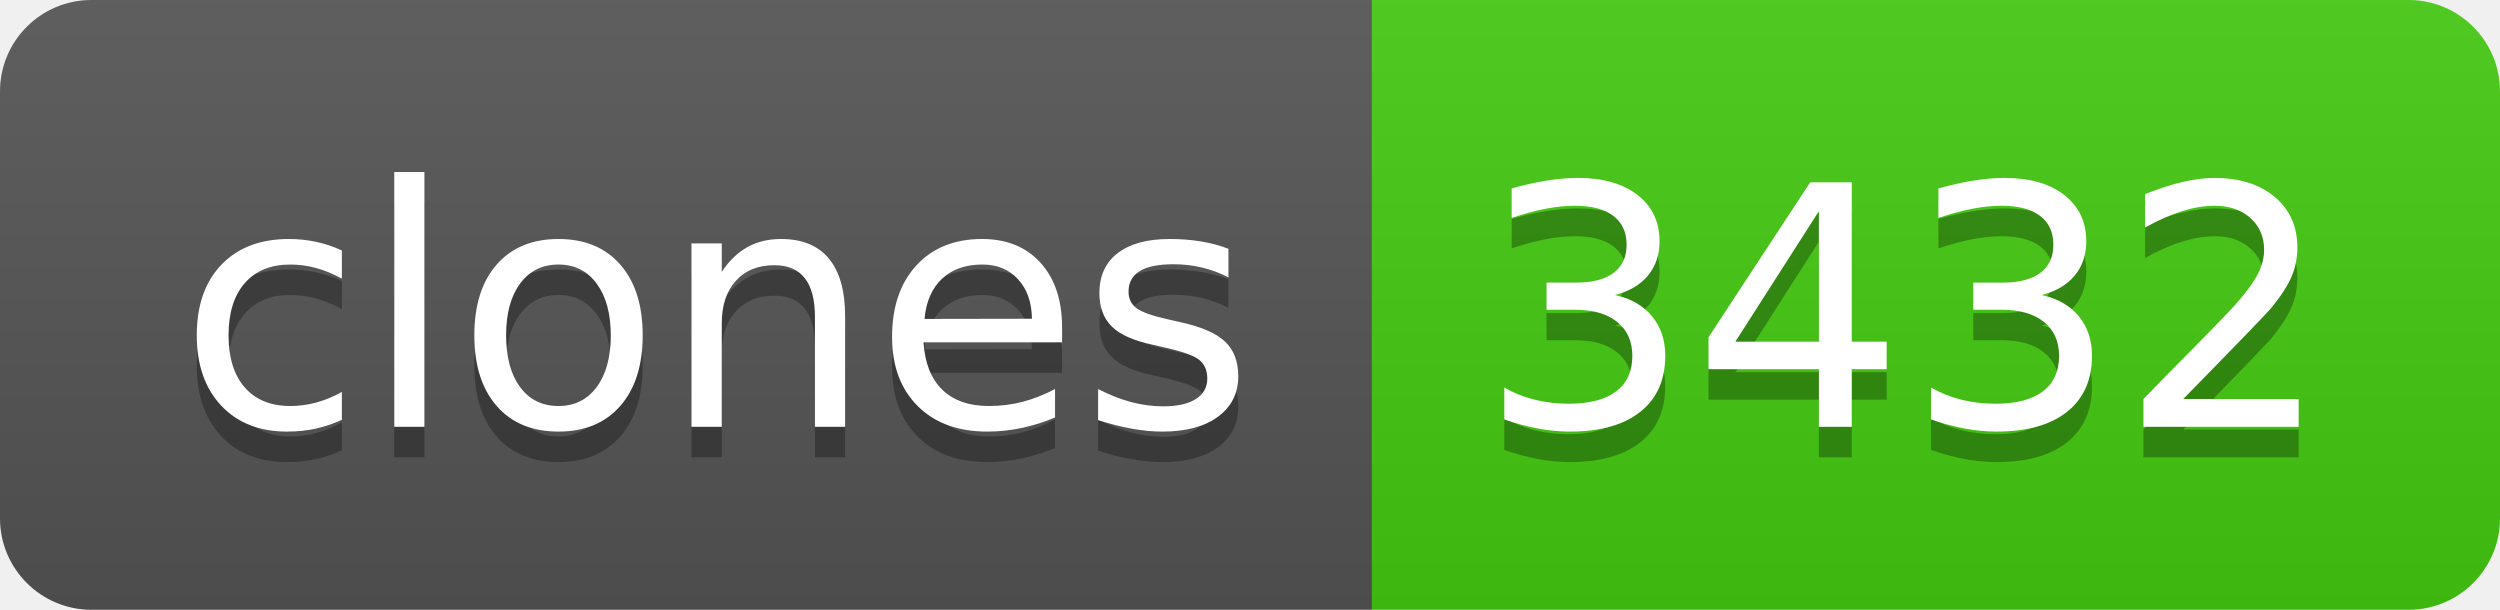
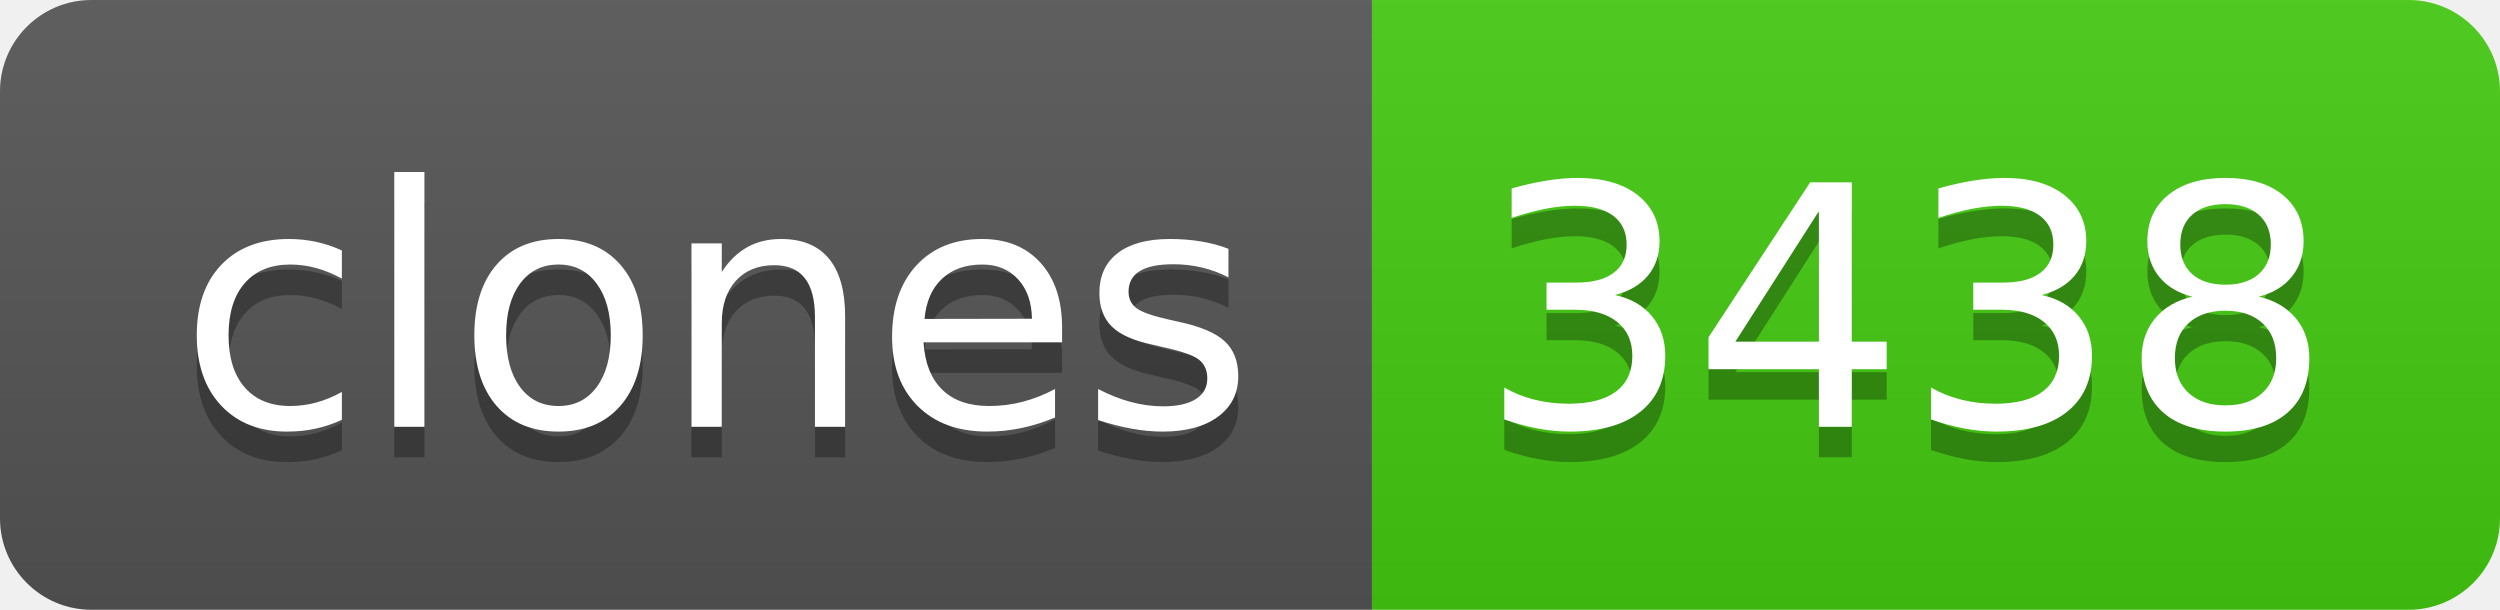
- <svg xmlns="http://www.w3.org/2000/svg" width="82" height="20" role="img" aria-label="clones: 3432">
+ <svg xmlns="http://www.w3.org/2000/svg" width="82" height="20" role="img" aria-label="clones: 3438">
  <linearGradient id="s" x2="0" y2="100%">
    <stop offset="0" stop-color="#bbb" stop-opacity=".1" />
    <stop offset="1" stop-opacity=".1" />
  </linearGradient>
  <clipPath id="r">
    <rect width="82" height="20" rx="3" fill="#fff" />
  </clipPath>
  <g clip-path="url(#r)">
    <rect width="45" height="20" fill="#555" />
    <rect x="45" width="37" height="20" fill="#4c1" />
    <rect width="82" height="20" fill="url(#s)" />
  </g>
  <g fill="#fff" text-anchor="middle" font-family="Verdana,Geneva,DejaVu Sans,sans-serif" text-rendering="geometricPrecision" font-size="110">
    <text aria-hidden="true" x="235" y="150" fill="#010101" fill-opacity=".3" transform="scale(.1)" textLength="350">clones</text>
    <text x="235" y="140" transform="scale(.1)" fill="#fff" textLength="350">clones</text>
-     <text aria-hidden="true" x="625" y="150" fill="#010101" fill-opacity=".3" transform="scale(.1)" textLength="270">3432</text>
-     <text x="625" y="140" transform="scale(.1)" fill="#fff" textLength="270">3432</text>
+     <text aria-hidden="true" x="625" y="150" fill="#010101" fill-opacity=".3" transform="scale(.1)" textLength="270">3438</text>
+     <text x="625" y="140" transform="scale(.1)" fill="#fff" textLength="270">3438</text>
  </g>
</svg>
